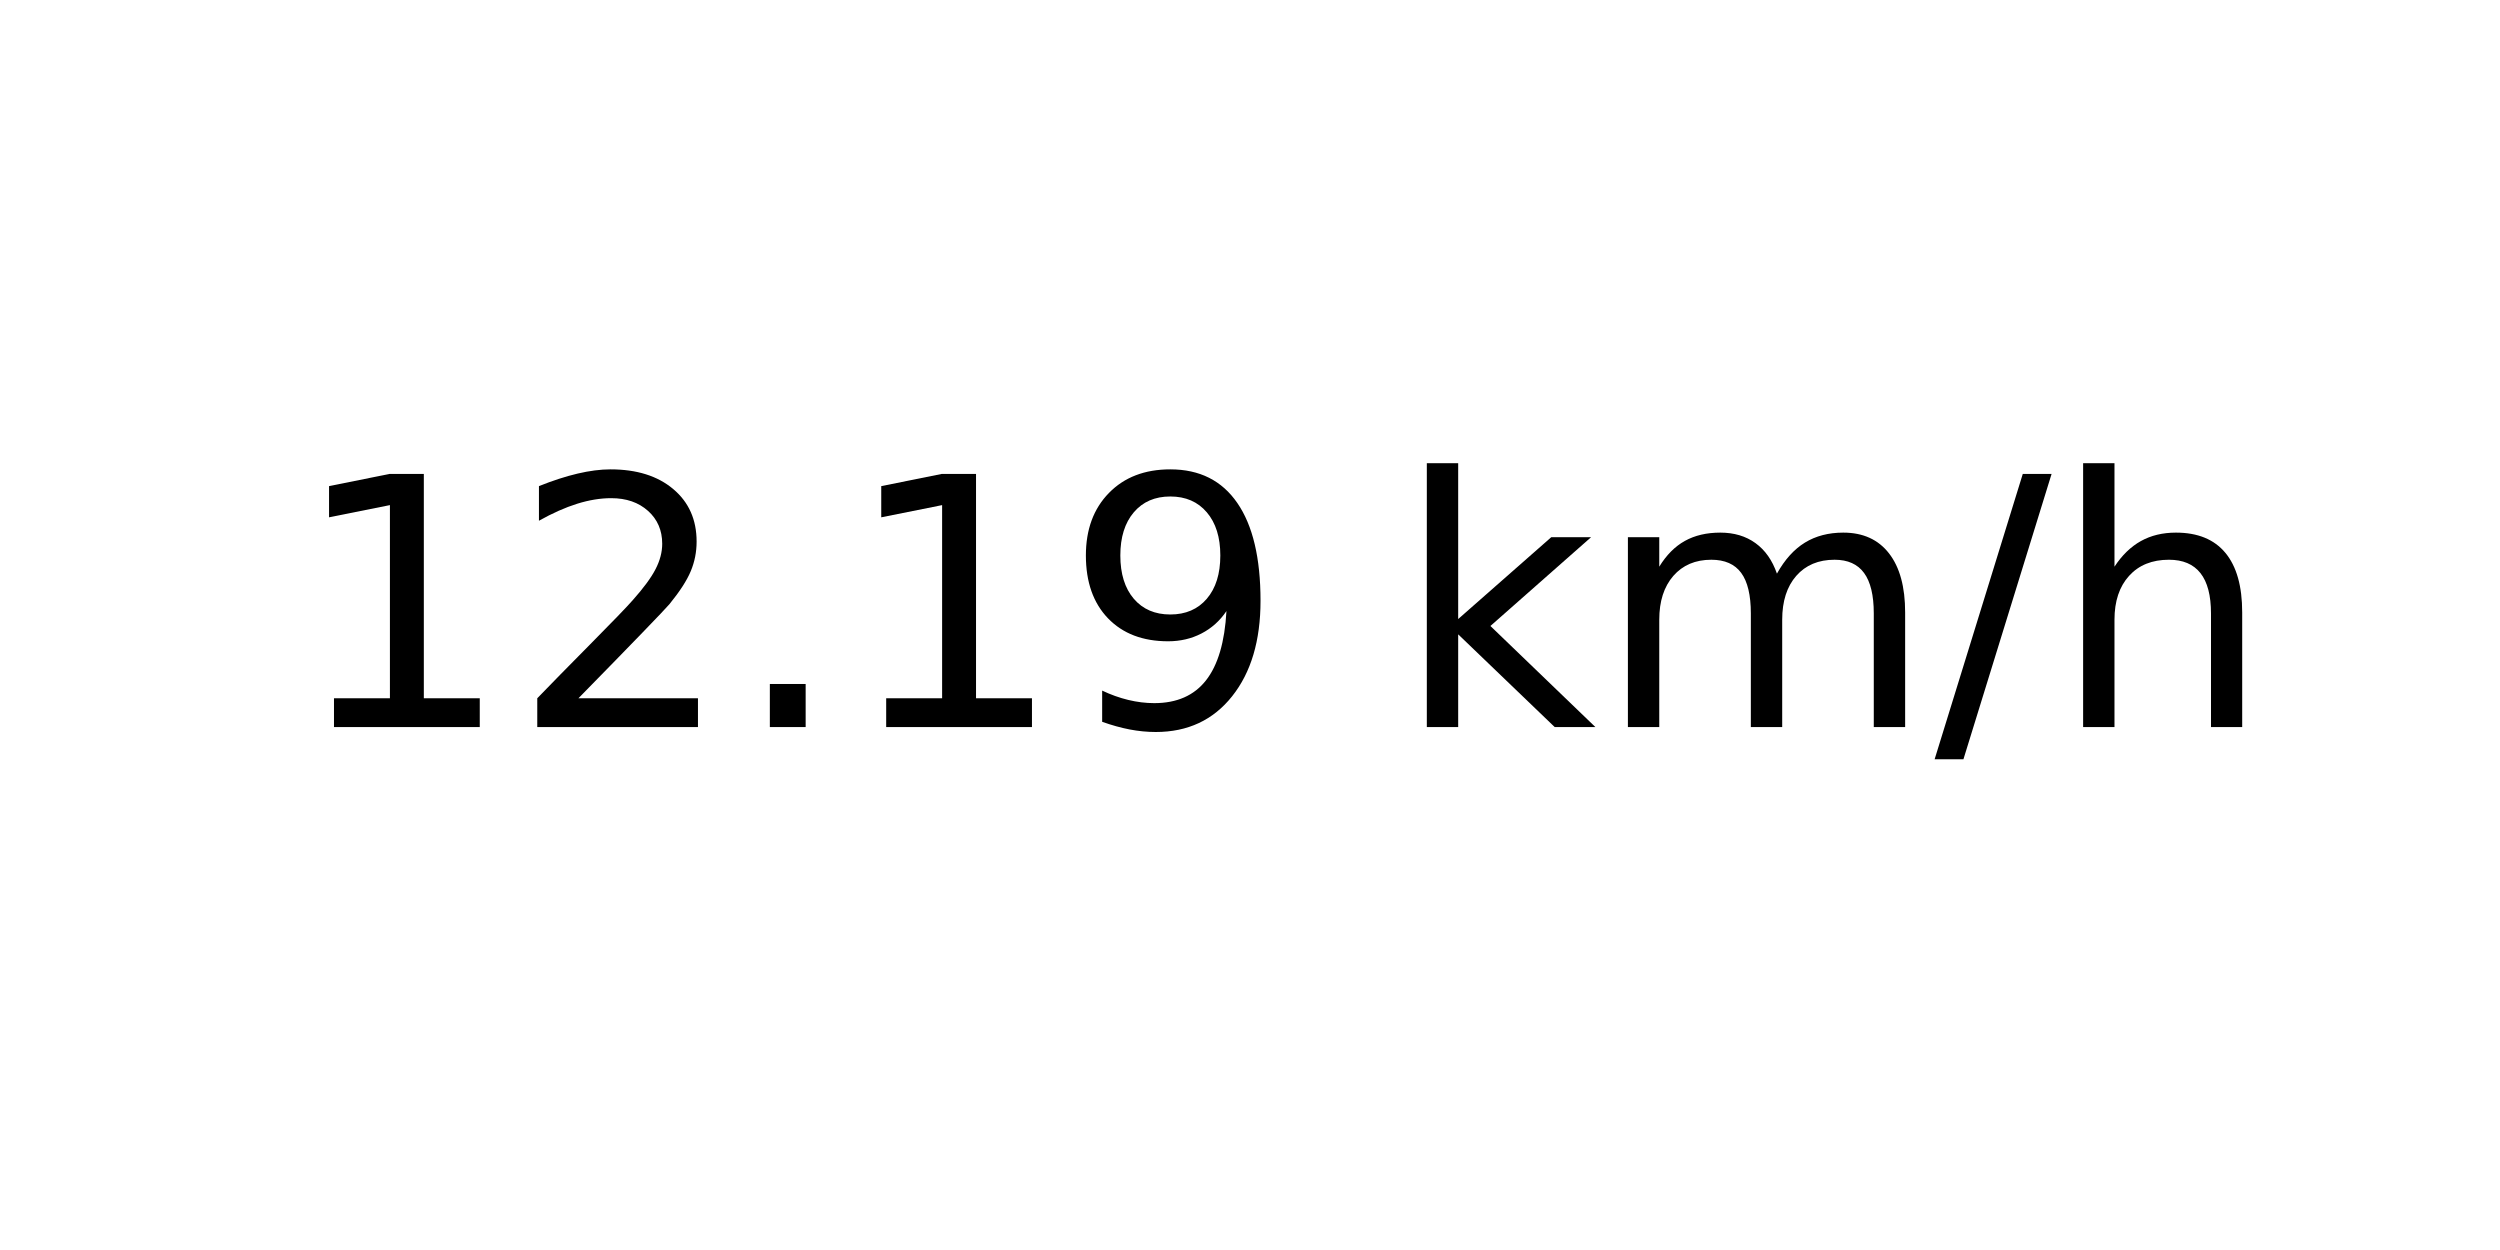
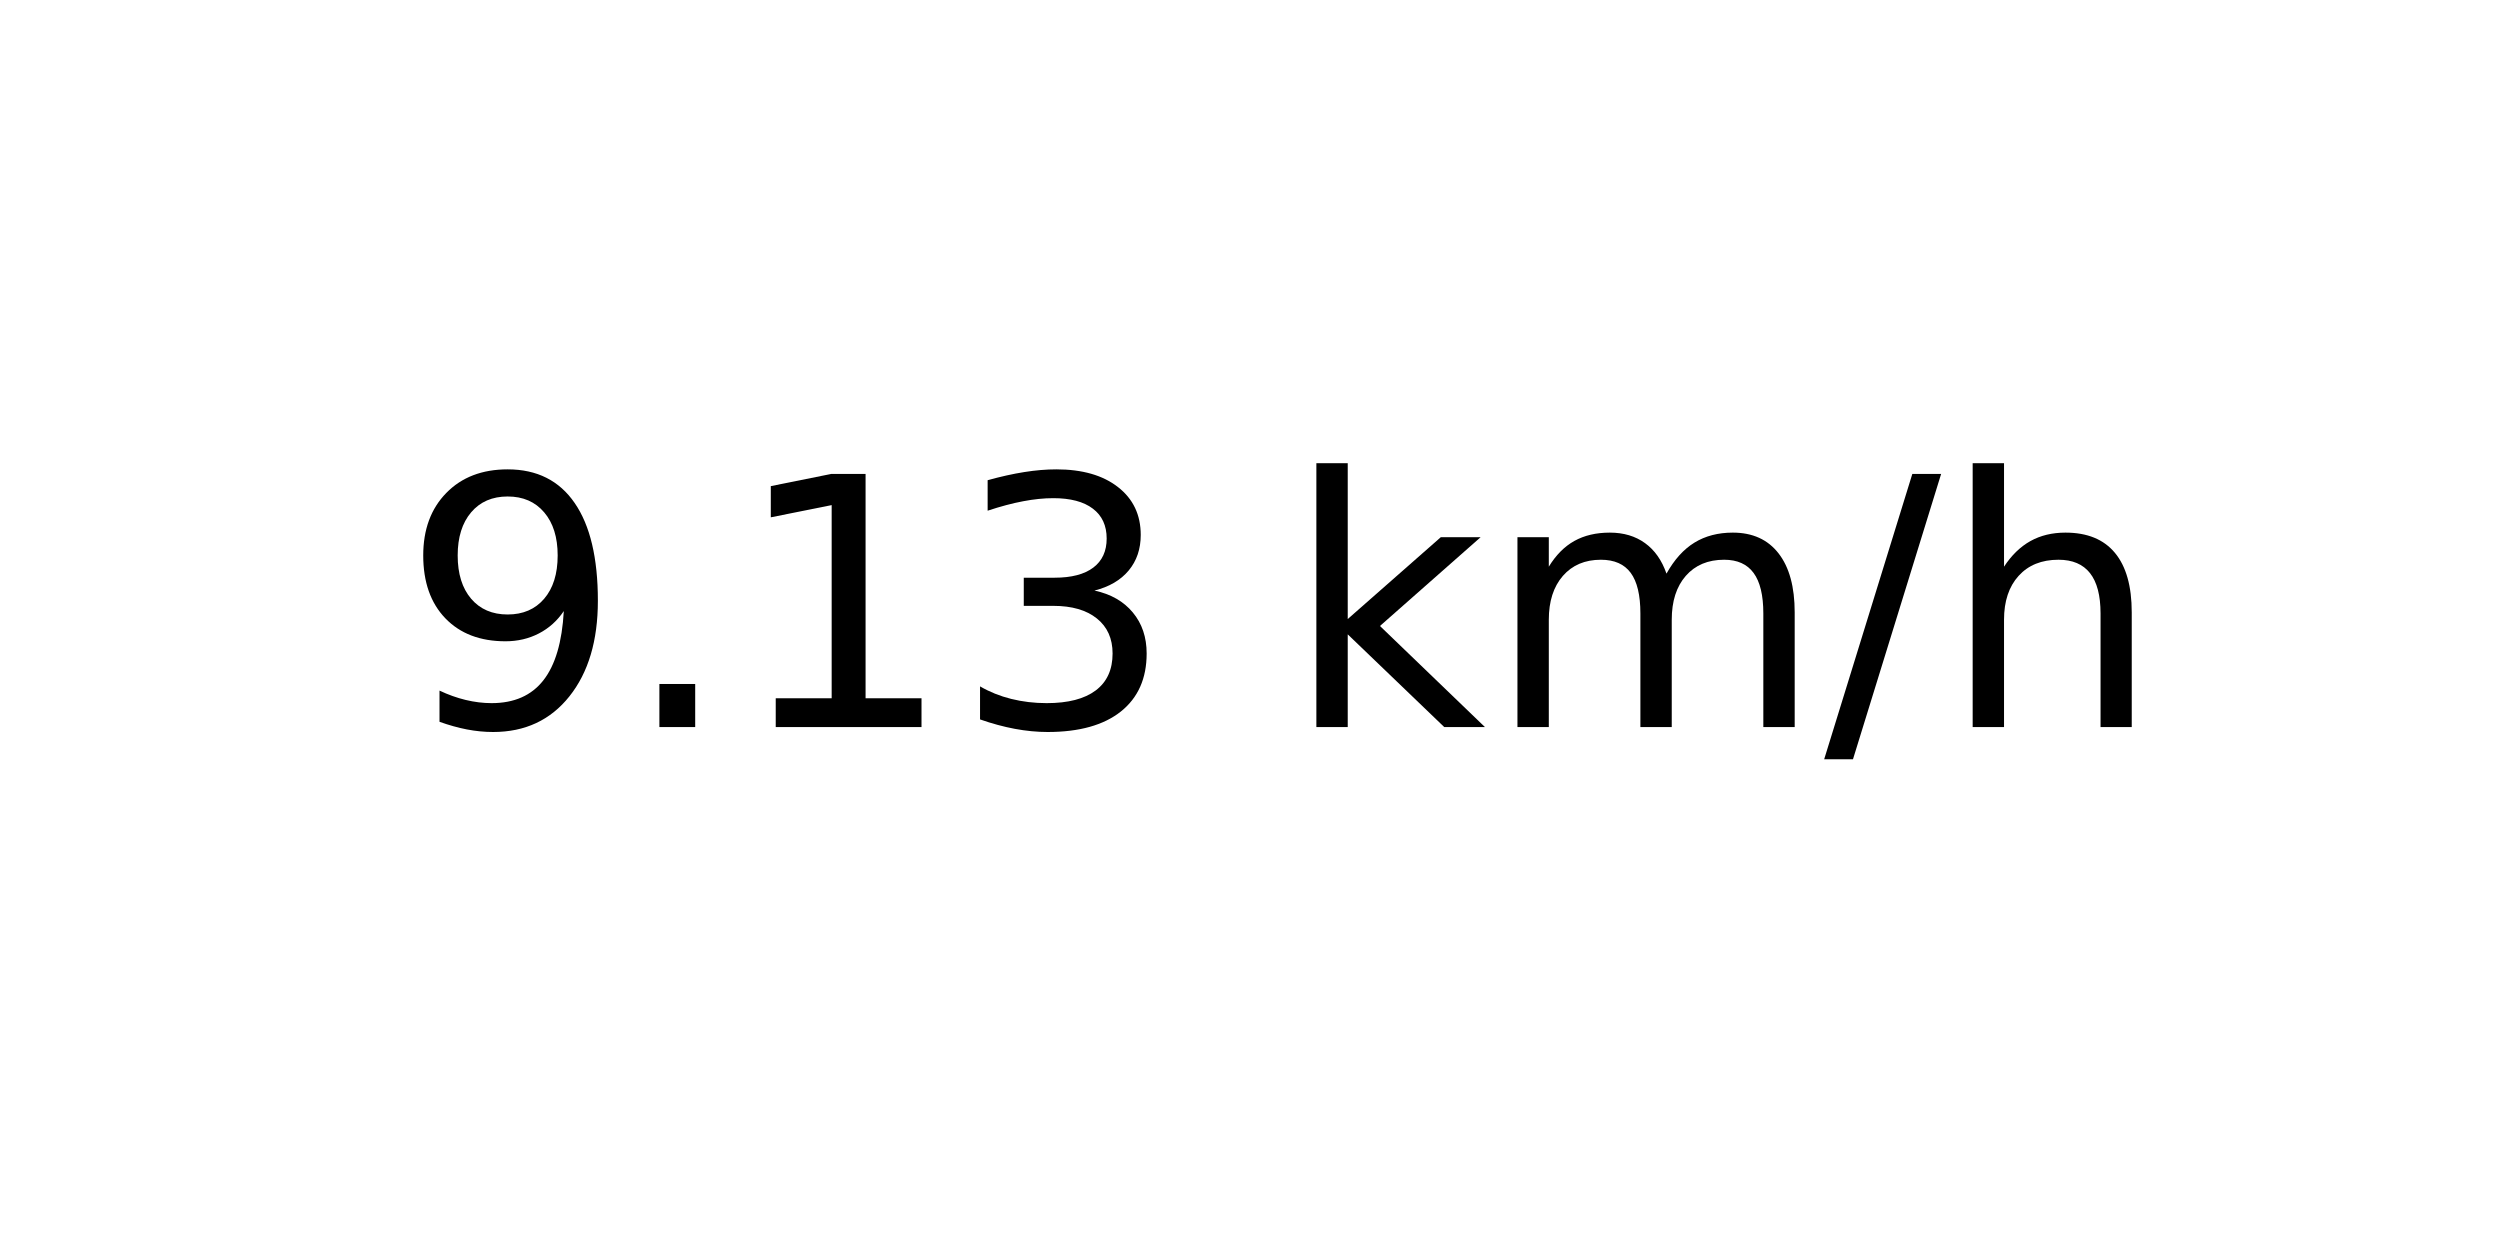
<svg xmlns="http://www.w3.org/2000/svg" xmlns:xlink="http://www.w3.org/1999/xlink" width="72pt" height="36pt" viewBox="0 0 72 36" version="1.1">
  <defs>
    <style type="text/css">*{stroke-linejoin: round; stroke-linecap: butt}</style>
  </defs>
  <g id="figure_1">
    <g id="axes_1">
      <g id="text_1">
-         <g transform="translate(8.378125 20.93937) scale(0.1 -0.1)">
+         <g transform="translate(11.55937 20.93937) scale(0.1 -0.1)">
          <defs>
+             <path id="DejaVuSans-39" d="M 703 97  L 703 672  Q 941 559 1184 500  Q 1428 441 1663 441  Q 2288 441 2617 861  Q 2947 1281 2994 2138  Q 2813 1869 2534 1725  Q 2256 1581 1919 1581  Q 1219 1581 811 2004  Q 403 2428 403 3163  Q 403 3881 828 4315  Q 1253 4750 1959 4750  Q 2769 4750 3195 4129  Q 3622 3509 3622 2328  Q 3622 1225 3098 567  Q 2575 -91 1691 -91  Q 1453 -91 1209 -44  Q 966 3 703 97  z M 1959 2075  Q 2384 2075 2632 2365  Q 2881 2656 2881 3163  Q 2881 3666 2632 3958  Q 2384 4250 1959 4250  Q 1534 4250 1286 3958  Q 1038 3666 1038 3163  Q 1038 2656 1286 2365  Q 1534 2075 1959 2075  z " transform="scale(0.015625)" />
+             <path id="DejaVuSans-2e" d="M 684 794  L 1344 794  L 1344 0  L 684 0  L 684 794  z " transform="scale(0.015625)" />
            <path id="DejaVuSans-31" d="M 794 531  L 1825 531  L 1825 4091  L 703 3866  L 703 4441  L 1819 4666  L 2450 4666  L 2450 531  L 3481 531  L 3481 0  L 794 0  L 794 531  z " transform="scale(0.015625)" />
-             <path id="DejaVuSans-32" d="M 1228 531  L 3431 531  L 3431 0  L 469 0  L 469 531  Q 828 903 1448 1529  Q 2069 2156 2228 2338  Q 2531 2678 2651 2914  Q 2772 3150 2772 3378  Q 2772 3750 2511 3984  Q 2250 4219 1831 4219  Q 1534 4219 1204 4116  Q 875 4013 500 3803  L 500 4441  Q 881 4594 1212 4672  Q 1544 4750 1819 4750  Q 2544 4750 2975 4387  Q 3406 4025 3406 3419  Q 3406 3131 3298 2873  Q 3191 2616 2906 2266  Q 2828 2175 2409 1742  Q 1991 1309 1228 531  z " transform="scale(0.015625)" />
-             <path id="DejaVuSans-2e" d="M 684 794  L 1344 794  L 1344 0  L 684 0  L 684 794  z " transform="scale(0.015625)" />
-             <path id="DejaVuSans-39" d="M 703 97  L 703 672  Q 941 559 1184 500  Q 1428 441 1663 441  Q 2288 441 2617 861  Q 2947 1281 2994 2138  Q 2813 1869 2534 1725  Q 2256 1581 1919 1581  Q 1219 1581 811 2004  Q 403 2428 403 3163  Q 403 3881 828 4315  Q 1253 4750 1959 4750  Q 2769 4750 3195 4129  Q 3622 3509 3622 2328  Q 3622 1225 3098 567  Q 2575 -91 1691 -91  Q 1453 -91 1209 -44  Q 966 3 703 97  z M 1959 2075  Q 2384 2075 2632 2365  Q 2881 2656 2881 3163  Q 2881 3666 2632 3958  Q 2384 4250 1959 4250  Q 1534 4250 1286 3958  Q 1038 3666 1038 3163  Q 1038 2656 1286 2365  Q 1534 2075 1959 2075  z " transform="scale(0.015625)" />
+             <path id="DejaVuSans-33" d="M 2597 2516  Q 3050 2419 3304 2112  Q 3559 1806 3559 1356  Q 3559 666 3084 287  Q 2609 -91 1734 -91  Q 1441 -91 1130 -33  Q 819 25 488 141  L 488 750  Q 750 597 1062 519  Q 1375 441 1716 441  Q 2309 441 2620 675  Q 2931 909 2931 1356  Q 2931 1769 2642 2001  Q 2353 2234 1838 2234  L 1294 2234  L 1294 2753  L 1863 2753  Q 2328 2753 2575 2939  Q 2822 3125 2822 3475  Q 2822 3834 2567 4026  Q 2313 4219 1838 4219  Q 1578 4219 1281 4162  Q 984 4106 628 3988  L 628 4550  Q 988 4650 1302 4700  Q 1616 4750 1894 4750  Q 2613 4750 3031 4423  Q 3450 4097 3450 3541  Q 3450 3153 3228 2886  Q 3006 2619 2597 2516  z " transform="scale(0.015625)" />
            <path id="DejaVuSans-20" transform="scale(0.015625)" />
            <path id="DejaVuSans-6b" d="M 581 4863  L 1159 4863  L 1159 1991  L 2875 3500  L 3609 3500  L 1753 1863  L 3688 0  L 2938 0  L 1159 1709  L 1159 0  L 581 0  L 581 4863  z " transform="scale(0.015625)" />
            <path id="DejaVuSans-6d" d="M 3328 2828  Q 3544 3216 3844 3400  Q 4144 3584 4550 3584  Q 5097 3584 5394 3201  Q 5691 2819 5691 2113  L 5691 0  L 5113 0  L 5113 2094  Q 5113 2597 4934 2840  Q 4756 3084 4391 3084  Q 3944 3084 3684 2787  Q 3425 2491 3425 1978  L 3425 0  L 2847 0  L 2847 2094  Q 2847 2600 2669 2842  Q 2491 3084 2119 3084  Q 1678 3084 1418 2786  Q 1159 2488 1159 1978  L 1159 0  L 581 0  L 581 3500  L 1159 3500  L 1159 2956  Q 1356 3278 1631 3431  Q 1906 3584 2284 3584  Q 2666 3584 2933 3390  Q 3200 3197 3328 2828  z " transform="scale(0.015625)" />
            <path id="DejaVuSans-2f" d="M 1625 4666  L 2156 4666  L 531 -594  L 0 -594  L 1625 4666  z " transform="scale(0.015625)" />
            <path id="DejaVuSans-68" d="M 3513 2113  L 3513 0  L 2938 0  L 2938 2094  Q 2938 2591 2744 2837  Q 2550 3084 2163 3084  Q 1697 3084 1428 2787  Q 1159 2491 1159 1978  L 1159 0  L 581 0  L 581 4863  L 1159 4863  L 1159 2956  Q 1366 3272 1645 3428  Q 1925 3584 2291 3584  Q 2894 3584 3203 3211  Q 3513 2838 3513 2113  z " transform="scale(0.015625)" />
          </defs>
-           <use xlink:href="#DejaVuSans-31" />
-           <use xlink:href="#DejaVuSans-32" x="63.623" />
-           <use xlink:href="#DejaVuSans-2e" x="127.246" />
-           <use xlink:href="#DejaVuSans-31" x="159.033" />
-           <use xlink:href="#DejaVuSans-39" x="222.656" />
-           <use xlink:href="#DejaVuSans-20" x="286.279" />
-           <use xlink:href="#DejaVuSans-6b" x="318.066" />
-           <use xlink:href="#DejaVuSans-6d" x="375.977" />
-           <use xlink:href="#DejaVuSans-2f" x="473.389" />
-           <use xlink:href="#DejaVuSans-68" x="507.08" />
+           <use xlink:href="#DejaVuSans-39" />
+           <use xlink:href="#DejaVuSans-2e" x="63.623" />
+           <use xlink:href="#DejaVuSans-31" x="95.41" />
+           <use xlink:href="#DejaVuSans-33" x="159.033" />
+           <use xlink:href="#DejaVuSans-20" x="222.656" />
+           <use xlink:href="#DejaVuSans-6b" x="254.443" />
+           <use xlink:href="#DejaVuSans-6d" x="312.354" />
+           <use xlink:href="#DejaVuSans-2f" x="409.766" />
+           <use xlink:href="#DejaVuSans-68" x="443.457" />
        </g>
      </g>
    </g>
  </g>
</svg>
